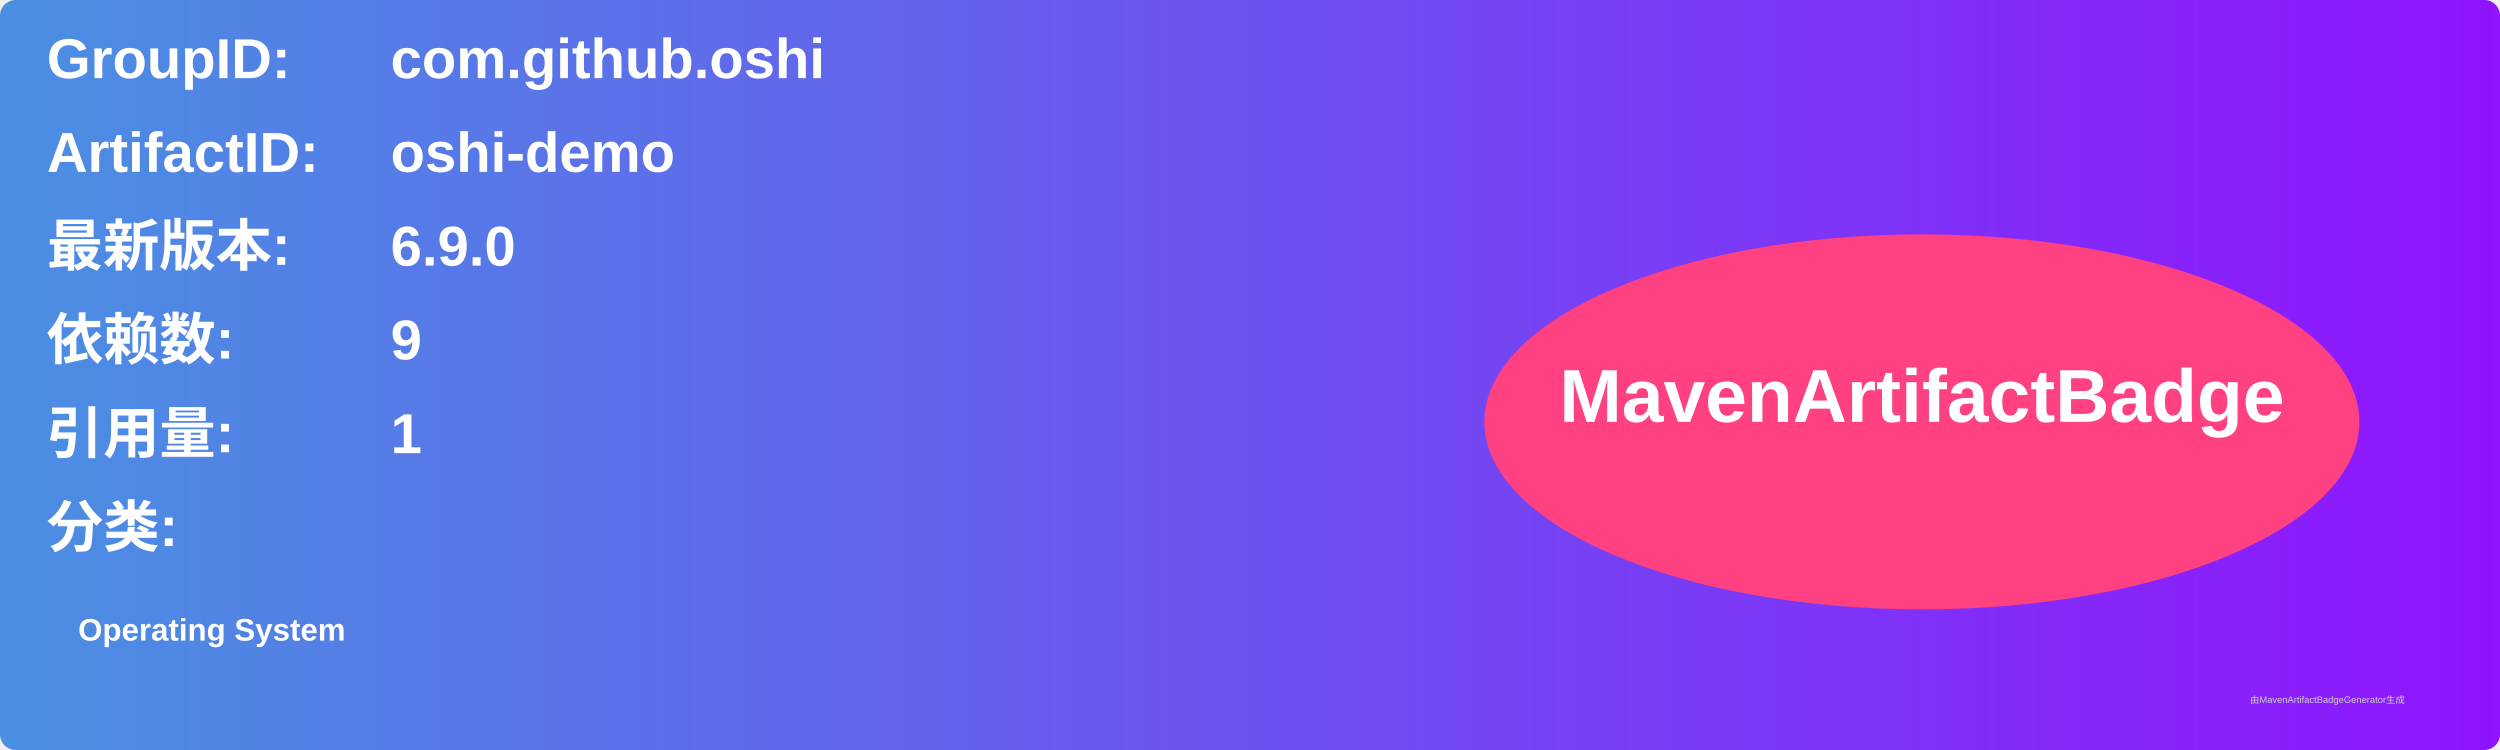
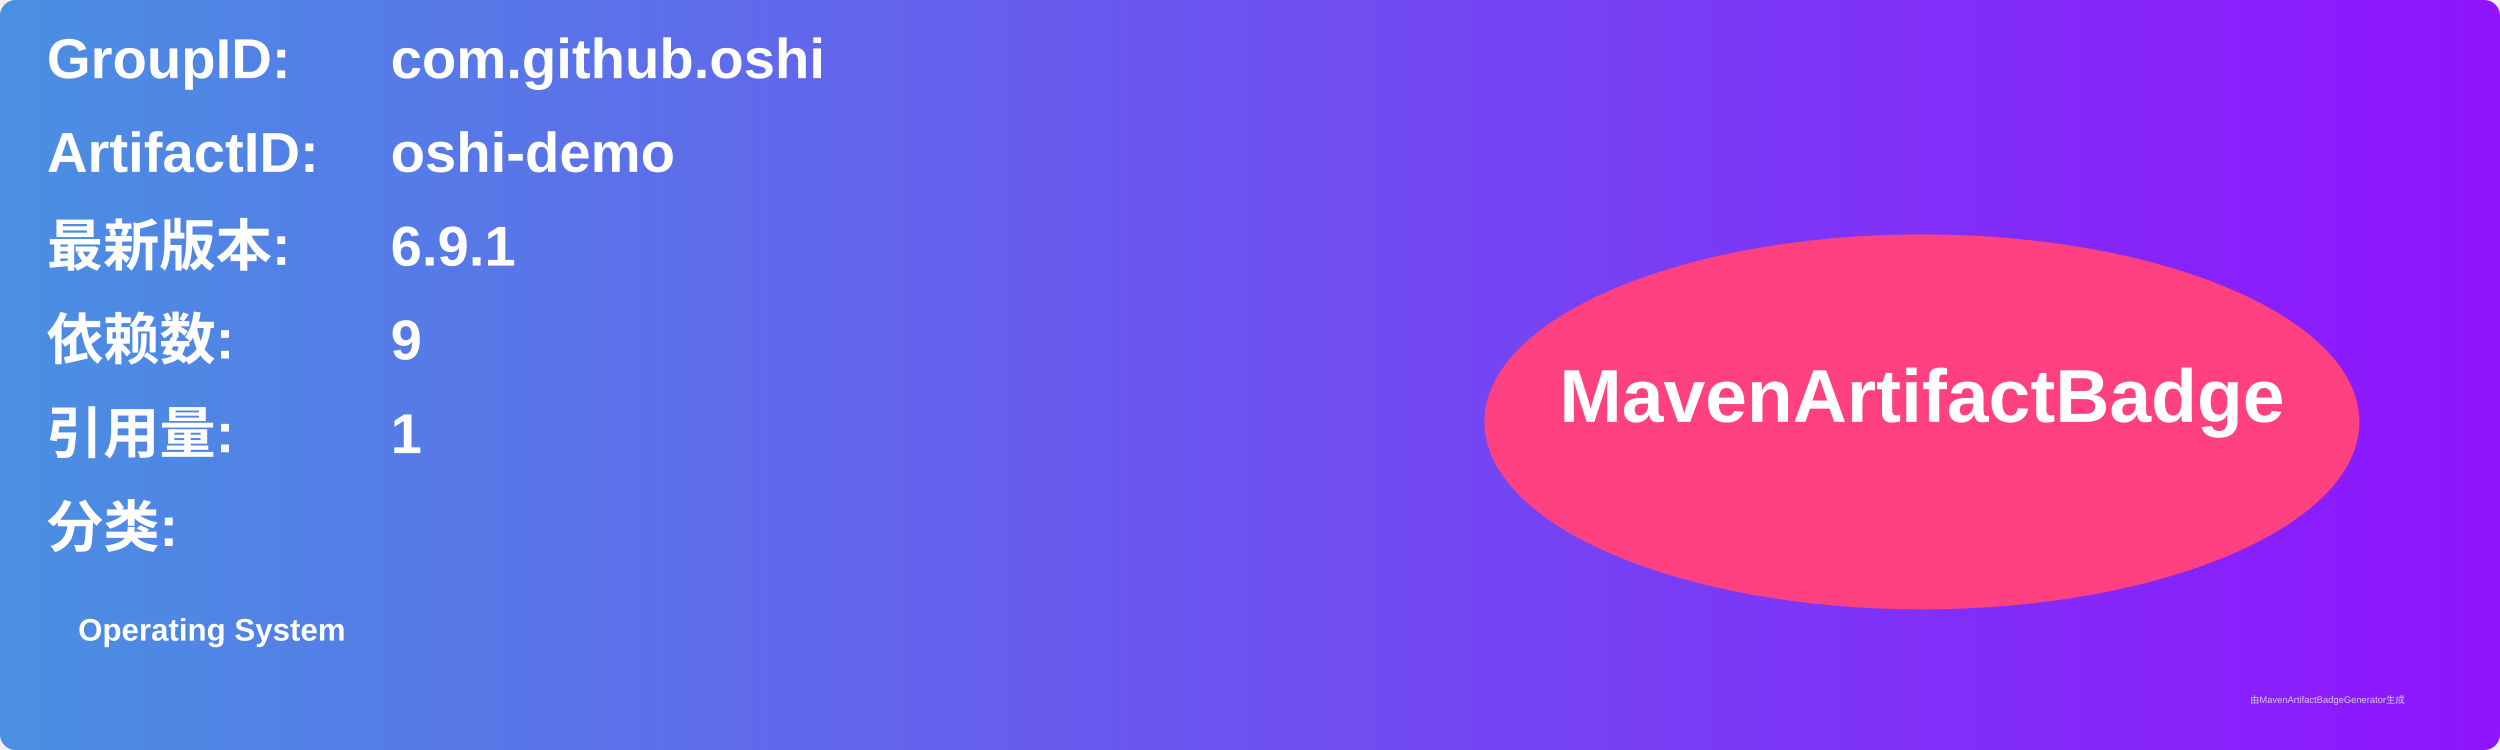
<svg xmlns="http://www.w3.org/2000/svg" width="800" height="240" viewBox="0 0 800 240">
  <linearGradient id="grad" x1="0%" y1="0%" x2="100%" y2="0%">
    <stop offset="0%" stop-color="#4a90e2" />
    <stop offset="100%" stop-color="#9013fe" />
  </linearGradient>
  <rect width="100%" height="100%" rx="5" ry="5" fill="url(#grad)" />
  <g transform="translate(15, 15)">
    <text x="0" y="10" font-family="Arial" font-size="18" fill="white" font-weight="bold" width="260">GroupID:</text>
    <text x="110" y="10" font-family="Arial" font-size="18" fill="white" font-weight="bold" width="460">com.github.oshi</text>
    <text x="0" y="40" font-family="Arial" font-size="18" fill="white" font-weight="bold" width="260">ArtifactID:</text>
    <text x="110" y="40" font-family="Arial" font-size="18" fill="white" font-weight="bold" width="460">oshi-demo</text>
    <text x="0" y="70" font-family="Arial" font-size="18" fill="white" font-weight="bold">最新版本:</text>
    <text x="110" y="70" font-family="Arial" font-size="18" fill="white" font-weight="bold">
-       <tspan font-weight="bold">6.9.0</tspan>
+       <tspan font-weight="bold">6.9.1</tspan>
    </text>
    <text x="0" y="100" font-family="Arial" font-size="18" fill="white" font-weight="bold">依赖数: </text>
    <text x="110" y="100" font-family="Arial" font-size="18" fill="white">
      <tspan font-weight="bold">9</tspan>
    </text>
    <text x="0" y="130" font-family="Arial" font-size="18" fill="white" font-weight="bold">引用量: </text>
    <text x="110" y="130" font-family="Arial" font-size="18" fill="white">
      <tspan font-weight="bold">1</tspan>
    </text>
    <text x="0" y="160" font-family="Arial" font-size="18" fill="white" font-weight="bold">分类:</text>
    <text x="10" y="190" font-family="Arial" font-size="10" fill="white">
      <tspan font-weight="bold">Operating System</tspan>
    </text>
    <ellipse cx="600" cy="120" rx="140" ry="60" fill="#ff4081" />
    <text x="600" y="120" text-anchor="middle" font-family="Arial" font-size="24" fill="white" font-weight="bold">MavenArtifactBadge</text>
  </g>
  <text x="720" y="225" font-family="Arial" font-size="3" fill="#d0d0d0">由MavenArtifactBadgeGenerator生成</text>
</svg>
